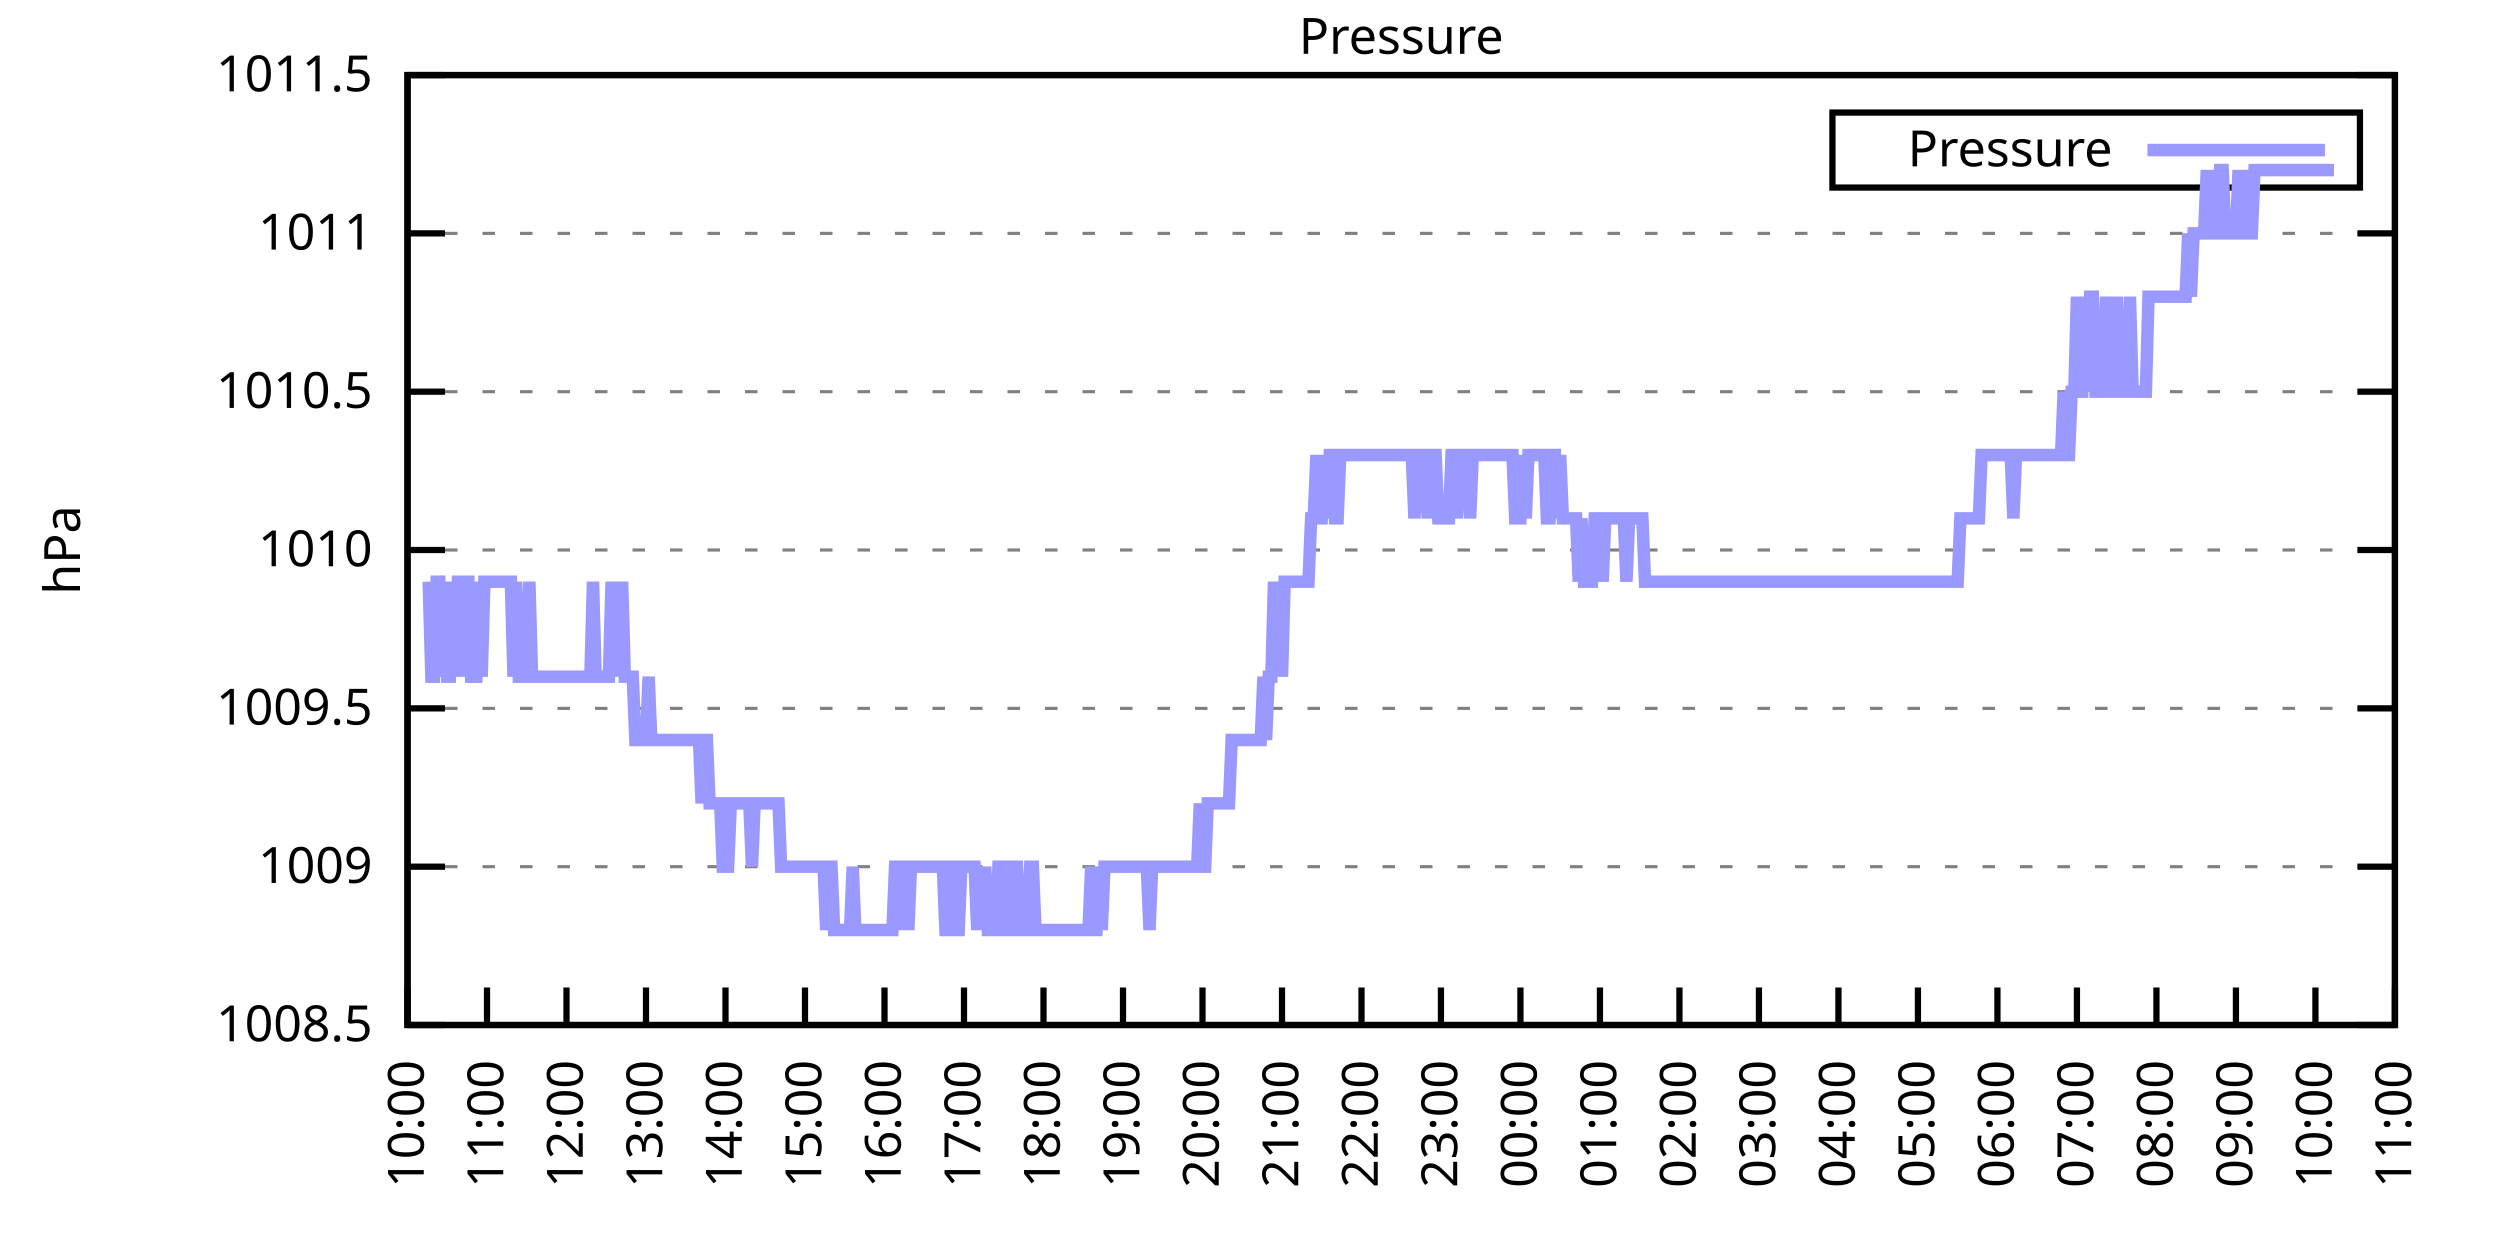
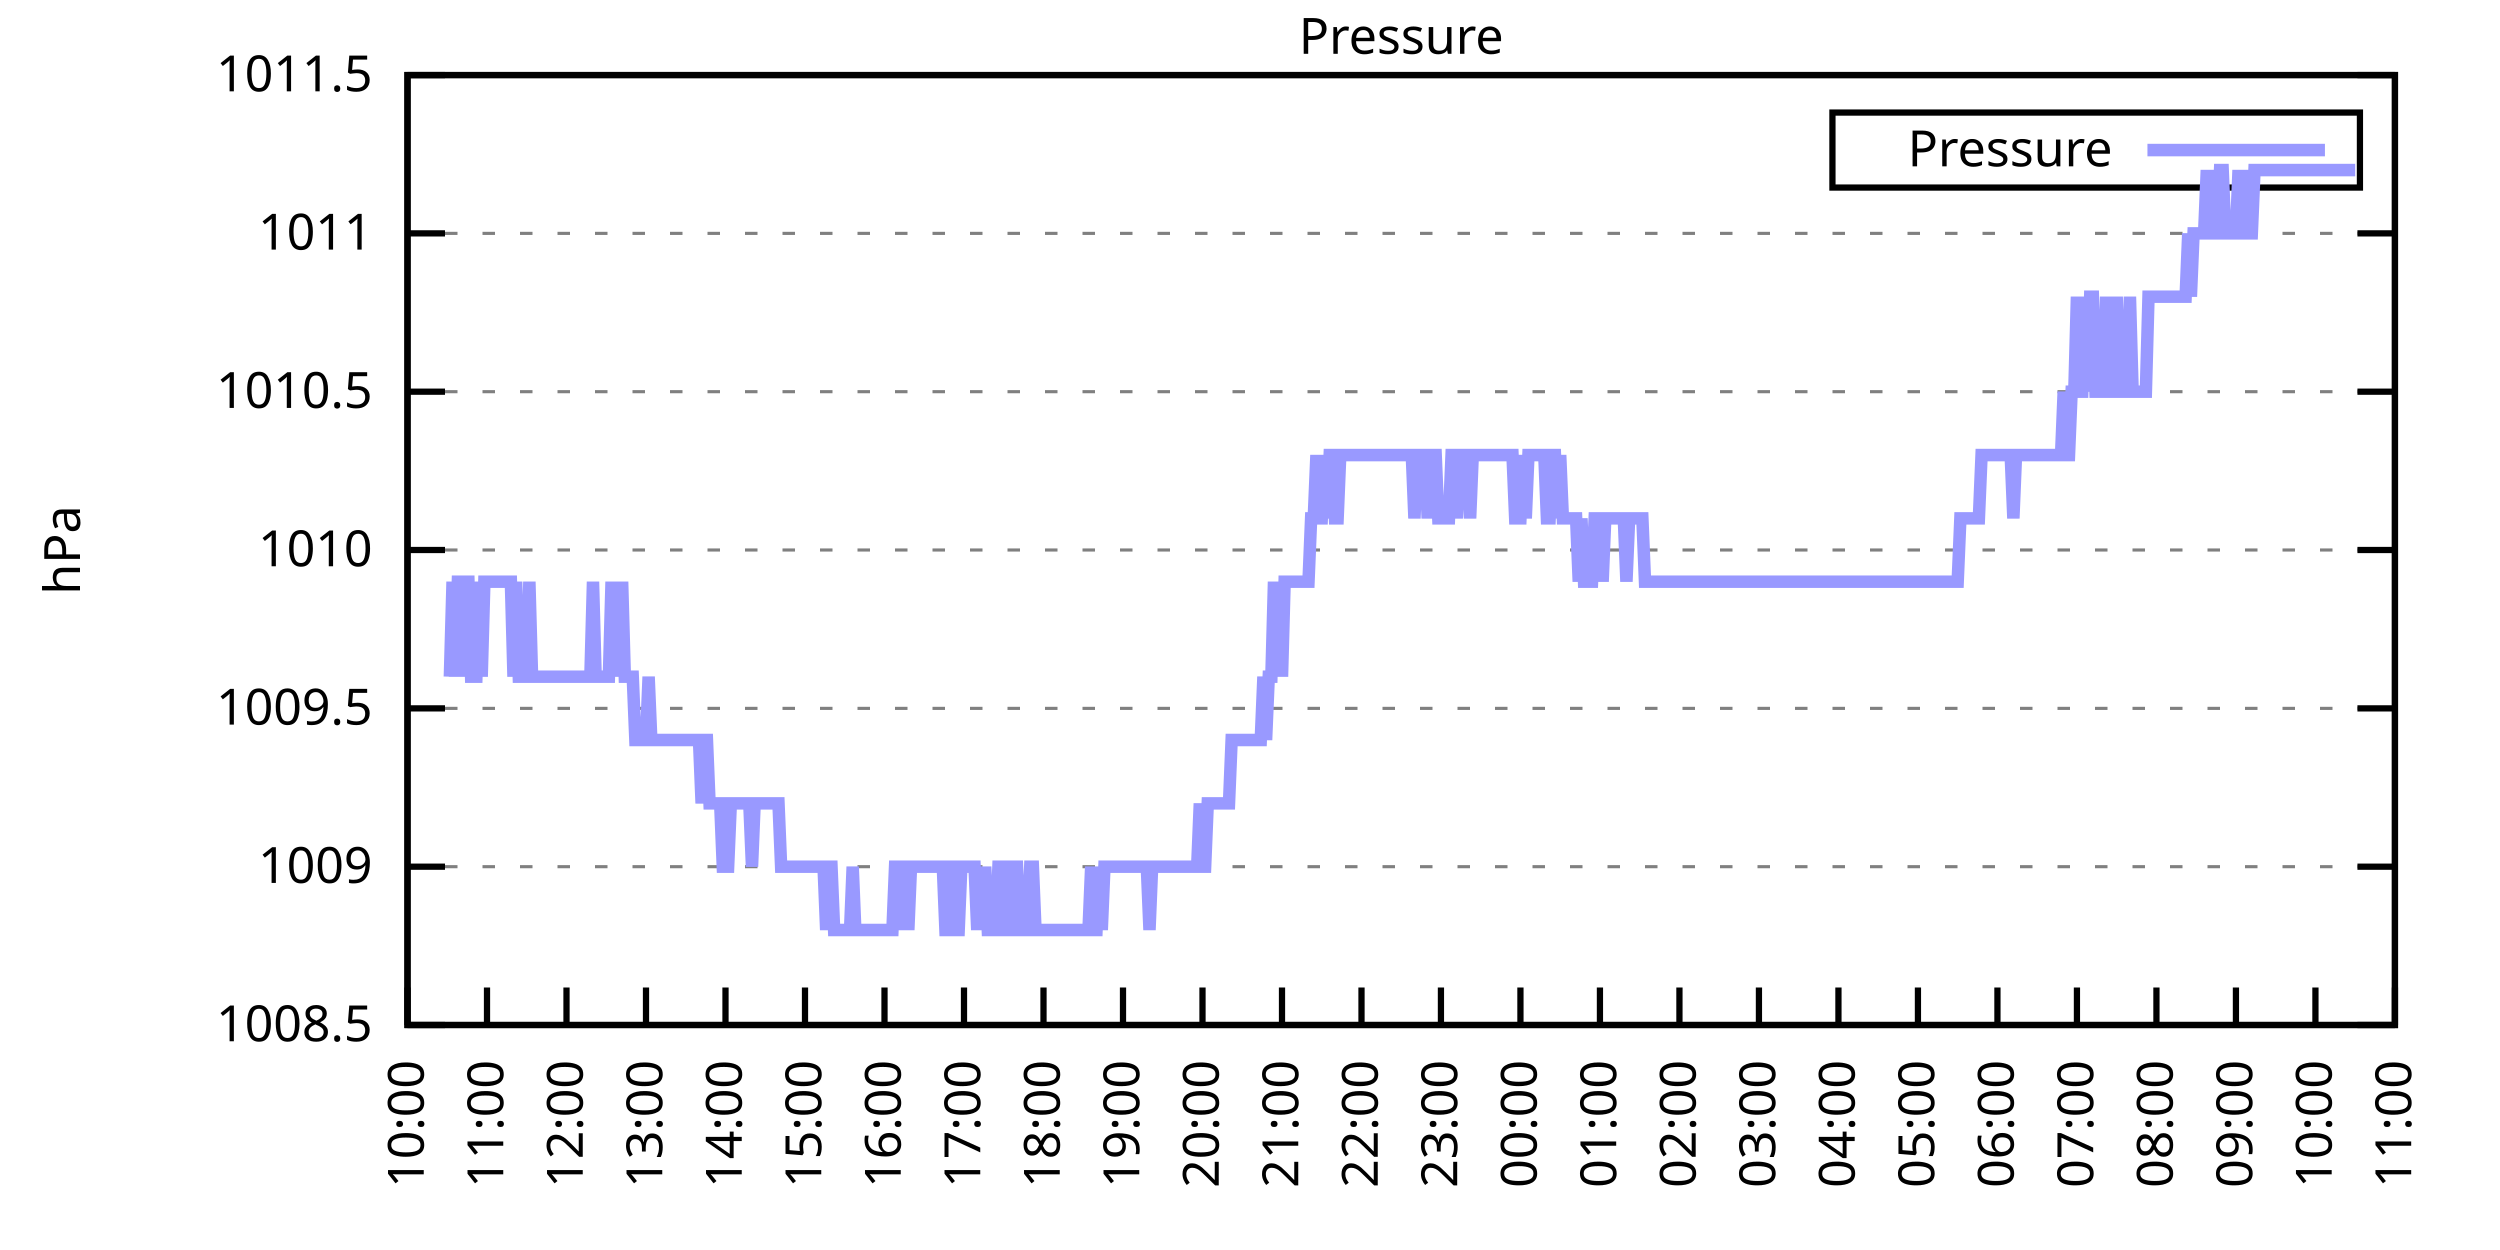
<svg xmlns="http://www.w3.org/2000/svg" xmlns:xlink="http://www.w3.org/1999/xlink" width="400" height="200" viewBox="0 0 400 200">
  <g id="gnuplot_canvas">
    <rect x="0" y="0" width="400" height="200" fill="none" />
    <defs>
      <circle id="gpDot" r="0.5" stroke-width="0.5" stroke="currentColor" />
      <path id="gpPt0" stroke-width="0.333" stroke="currentColor" d="M-1,0 h2 M0,-1 v2" />
      <path id="gpPt1" stroke-width="0.333" stroke="currentColor" d="M-1,-1 L1,1 M1,-1 L-1,1" />
      <path id="gpPt2" stroke-width="0.333" stroke="currentColor" d="M-1,0 L1,0 M0,-1 L0,1 M-1,-1 L1,1 M-1,1 L1,-1" />
      <rect id="gpPt3" stroke-width="0.333" stroke="currentColor" x="-1" y="-1" width="2" height="2" />
      <rect id="gpPt4" stroke-width="0.333" stroke="currentColor" fill="currentColor" x="-1" y="-1" width="2" height="2" />
      <circle id="gpPt5" stroke-width="0.333" stroke="currentColor" cx="0" cy="0" r="1" />
      <use xlink:href="#gpPt5" id="gpPt6" fill="currentColor" stroke="none" />
      <path id="gpPt7" stroke-width="0.333" stroke="currentColor" d="M0,-1.33 L-1.33,0.67 L1.33,0.67 z" />
      <use xlink:href="#gpPt7" id="gpPt8" fill="currentColor" stroke="none" />
      <use xlink:href="#gpPt7" id="gpPt9" stroke="currentColor" transform="rotate(180)" />
      <use xlink:href="#gpPt9" id="gpPt10" fill="currentColor" stroke="none" />
      <use xlink:href="#gpPt3" id="gpPt11" stroke="currentColor" transform="rotate(45)" />
      <use xlink:href="#gpPt11" id="gpPt12" fill="currentColor" stroke="none" />
      <path id="gpPt13" stroke-width="0.333" stroke="currentColor" d="M0,1.330 L1.265,0.411 L0.782,-1.067 L-0.782,-1.076 L-1.265,0.411 z" />
      <use xlink:href="#gpPt13" id="gpPt14" fill="currentColor" stroke="none" />
      <filter id="textbox" filterUnits="objectBoundingBox" x="0" y="0" height="1" width="1">
        <feFlood flood-color="white" flood-opacity="1" result="bgnd" />
        <feComposite in="SourceGraphic" in2="bgnd" operator="atop" />
      </filter>
      <filter id="greybox" filterUnits="objectBoundingBox" x="0" y="0" height="1" width="1">
        <feFlood flood-color="lightgrey" flood-opacity="1" result="grey" />
        <feComposite in="SourceGraphic" in2="grey" operator="atop" />
      </filter>
    </defs>
    <g fill="none" color="white" stroke="currentColor" stroke-width="1.00" stroke-linecap="butt" stroke-linejoin="miter">
</g>
    <g fill="none" color="black" stroke="currentColor" stroke-width="1.00" stroke-linecap="butt" stroke-linejoin="miter">
      <g stroke="none" shape-rendering="crispEdges">
        <polygon fill="rgb(255, 255, 255)" points="65.20,164.00 383.18,164.00 383.18,12.02 65.20,12.02 " />
      </g>
    </g>
    <g fill="none" color="black" stroke="currentColor" stroke-width="1.00" stroke-linecap="butt" stroke-linejoin="miter">
</g>
    <g fill="none" color="black" stroke="black" stroke-width="0.50" stroke-linecap="butt" stroke-linejoin="miter">
</g>
    <g fill="none" color="gray" stroke="currentColor" stroke-width="0.50" stroke-linecap="butt" stroke-linejoin="miter">
      <path stroke="gray" stroke-dasharray="2,4" class="gridline" d="M65.20,164.00 L383.19,164.00  " />
    </g>
    <g fill="none" color="gray" stroke="gray" stroke-width="1.00" stroke-linecap="butt" stroke-linejoin="miter">
</g>
    <g fill="none" color="black" stroke="currentColor" stroke-width="1.00" stroke-linecap="butt" stroke-linejoin="miter">
      <path stroke="black" d="M65.20,164.00 L71.20,164.00 M383.19,164.00 L377.19,164.00  " />
      <g transform="translate(59.60,166.60)" stroke="none" fill="black" font-family="Sans" font-size="8.00" text-anchor="end">
        <text>
          <tspan font-family="Sans"> 1008.5</tspan>
        </text>
      </g>
    </g>
    <g fill="none" color="black" stroke="currentColor" stroke-width="1.00" stroke-linecap="butt" stroke-linejoin="miter">
</g>
    <g fill="none" color="black" stroke="black" stroke-width="0.50" stroke-linecap="butt" stroke-linejoin="miter">
</g>
    <g fill="none" color="gray" stroke="currentColor" stroke-width="0.50" stroke-linecap="butt" stroke-linejoin="miter">
      <path stroke="gray" stroke-dasharray="2,4" class="gridline" d="M65.20,138.67 L383.19,138.67  " />
    </g>
    <g fill="none" color="gray" stroke="gray" stroke-width="1.00" stroke-linecap="butt" stroke-linejoin="miter">
</g>
    <g fill="none" color="black" stroke="currentColor" stroke-width="1.00" stroke-linecap="butt" stroke-linejoin="miter">
      <path stroke="black" d="M65.20,138.67 L71.20,138.67 M383.19,138.67 L377.19,138.67  " />
      <g transform="translate(59.60,141.27)" stroke="none" fill="black" font-family="Sans" font-size="8.00" text-anchor="end">
        <text>
          <tspan font-family="Sans"> 1009</tspan>
        </text>
      </g>
    </g>
    <g fill="none" color="black" stroke="currentColor" stroke-width="1.00" stroke-linecap="butt" stroke-linejoin="miter">
</g>
    <g fill="none" color="black" stroke="black" stroke-width="0.50" stroke-linecap="butt" stroke-linejoin="miter">
</g>
    <g fill="none" color="gray" stroke="currentColor" stroke-width="0.50" stroke-linecap="butt" stroke-linejoin="miter">
      <path stroke="gray" stroke-dasharray="2,4" class="gridline" d="M65.20,113.34 L383.19,113.34  " />
    </g>
    <g fill="none" color="gray" stroke="gray" stroke-width="1.00" stroke-linecap="butt" stroke-linejoin="miter">
</g>
    <g fill="none" color="black" stroke="currentColor" stroke-width="1.00" stroke-linecap="butt" stroke-linejoin="miter">
      <path stroke="black" d="M65.20,113.34 L71.20,113.34 M383.19,113.34 L377.19,113.34  " />
      <g transform="translate(59.60,115.94)" stroke="none" fill="black" font-family="Sans" font-size="8.00" text-anchor="end">
        <text>
          <tspan font-family="Sans"> 1009.5</tspan>
        </text>
      </g>
    </g>
    <g fill="none" color="black" stroke="currentColor" stroke-width="1.00" stroke-linecap="butt" stroke-linejoin="miter">
</g>
    <g fill="none" color="black" stroke="black" stroke-width="0.50" stroke-linecap="butt" stroke-linejoin="miter">
</g>
    <g fill="none" color="gray" stroke="currentColor" stroke-width="0.50" stroke-linecap="butt" stroke-linejoin="miter">
      <path stroke="gray" stroke-dasharray="2,4" class="gridline" d="M65.20,88.00 L383.19,88.00  " />
    </g>
    <g fill="none" color="gray" stroke="gray" stroke-width="1.00" stroke-linecap="butt" stroke-linejoin="miter">
</g>
    <g fill="none" color="black" stroke="currentColor" stroke-width="1.00" stroke-linecap="butt" stroke-linejoin="miter">
      <path stroke="black" d="M65.20,88.00 L71.20,88.00 M383.19,88.00 L377.19,88.00  " />
      <g transform="translate(59.60,90.60)" stroke="none" fill="black" font-family="Sans" font-size="8.00" text-anchor="end">
        <text>
          <tspan font-family="Sans"> 1010</tspan>
        </text>
      </g>
    </g>
    <g fill="none" color="black" stroke="currentColor" stroke-width="1.00" stroke-linecap="butt" stroke-linejoin="miter">
</g>
    <g fill="none" color="black" stroke="black" stroke-width="0.50" stroke-linecap="butt" stroke-linejoin="miter">
</g>
    <g fill="none" color="gray" stroke="currentColor" stroke-width="0.50" stroke-linecap="butt" stroke-linejoin="miter">
      <path stroke="gray" stroke-dasharray="2,4" class="gridline" d="M65.20,62.67 L383.19,62.67  " />
    </g>
    <g fill="none" color="gray" stroke="gray" stroke-width="1.00" stroke-linecap="butt" stroke-linejoin="miter">
</g>
    <g fill="none" color="black" stroke="currentColor" stroke-width="1.00" stroke-linecap="butt" stroke-linejoin="miter">
      <path stroke="black" d="M65.20,62.67 L71.20,62.67 M383.19,62.67 L377.19,62.67  " />
      <g transform="translate(59.60,65.27)" stroke="none" fill="black" font-family="Sans" font-size="8.00" text-anchor="end">
        <text>
          <tspan font-family="Sans"> 1010.5</tspan>
        </text>
      </g>
    </g>
    <g fill="none" color="black" stroke="currentColor" stroke-width="1.00" stroke-linecap="butt" stroke-linejoin="miter">
</g>
    <g fill="none" color="black" stroke="black" stroke-width="0.50" stroke-linecap="butt" stroke-linejoin="miter">
</g>
    <g fill="none" color="gray" stroke="currentColor" stroke-width="0.50" stroke-linecap="butt" stroke-linejoin="miter">
      <path stroke="gray" stroke-dasharray="2,4" class="gridline" d="M65.20,37.34 L383.19,37.34  " />
    </g>
    <g fill="none" color="gray" stroke="gray" stroke-width="1.00" stroke-linecap="butt" stroke-linejoin="miter">
</g>
    <g fill="none" color="black" stroke="currentColor" stroke-width="1.00" stroke-linecap="butt" stroke-linejoin="miter">
      <path stroke="black" d="M65.20,37.34 L71.20,37.34 M383.19,37.34 L377.19,37.34  " />
      <g transform="translate(59.60,39.94)" stroke="none" fill="black" font-family="Sans" font-size="8.00" text-anchor="end">
        <text>
          <tspan font-family="Sans"> 1011</tspan>
        </text>
      </g>
    </g>
    <g fill="none" color="black" stroke="currentColor" stroke-width="1.00" stroke-linecap="butt" stroke-linejoin="miter">
</g>
    <g fill="none" color="black" stroke="black" stroke-width="0.50" stroke-linecap="butt" stroke-linejoin="miter">
</g>
    <g fill="none" color="gray" stroke="currentColor" stroke-width="0.50" stroke-linecap="butt" stroke-linejoin="miter">
      <path stroke="gray" stroke-dasharray="2,4" class="gridline" d="M65.20,12.01 L383.19,12.01  " />
    </g>
    <g fill="none" color="gray" stroke="gray" stroke-width="1.00" stroke-linecap="butt" stroke-linejoin="miter">
</g>
    <g fill="none" color="black" stroke="currentColor" stroke-width="1.00" stroke-linecap="butt" stroke-linejoin="miter">
      <path stroke="black" d="M65.20,12.01 L71.20,12.01 M383.19,12.01 L377.19,12.01  " />
      <g transform="translate(59.60,14.61)" stroke="none" fill="black" font-family="Sans" font-size="8.00" text-anchor="end">
        <text>
          <tspan font-family="Sans"> 1011.5</tspan>
        </text>
      </g>
    </g>
    <g fill="none" color="black" stroke="currentColor" stroke-width="1.00" stroke-linecap="butt" stroke-linejoin="miter">
      <path stroke="black" d="M65.20,164.00 L65.20,158.00  " />
      <g transform="translate(67.80,169.60) rotate(270.00)" stroke="none" fill="black" font-family="Sans" font-size="8.00" text-anchor="end">
        <text>
          <tspan font-family="Sans">10:00</tspan>
        </text>
      </g>
    </g>
    <g fill="none" color="black" stroke="currentColor" stroke-width="1.00" stroke-linecap="butt" stroke-linejoin="miter">
      <path stroke="black" d="M77.92,164.00 L77.92,158.00  " />
      <g transform="translate(80.52,169.60) rotate(270.00)" stroke="none" fill="black" font-family="Sans" font-size="8.00" text-anchor="end">
        <text>
          <tspan font-family="Sans">11:00</tspan>
        </text>
      </g>
    </g>
    <g fill="none" color="black" stroke="currentColor" stroke-width="1.00" stroke-linecap="butt" stroke-linejoin="miter">
      <path stroke="black" d="M90.64,164.00 L90.64,158.00  " />
      <g transform="translate(93.24,169.60) rotate(270.00)" stroke="none" fill="black" font-family="Sans" font-size="8.00" text-anchor="end">
        <text>
          <tspan font-family="Sans">12:00</tspan>
        </text>
      </g>
    </g>
    <g fill="none" color="black" stroke="currentColor" stroke-width="1.00" stroke-linecap="butt" stroke-linejoin="miter">
      <path stroke="black" d="M103.36,164.00 L103.36,158.00  " />
      <g transform="translate(105.96,169.60) rotate(270.00)" stroke="none" fill="black" font-family="Sans" font-size="8.00" text-anchor="end">
        <text>
          <tspan font-family="Sans">13:00</tspan>
        </text>
      </g>
    </g>
    <g fill="none" color="black" stroke="currentColor" stroke-width="1.00" stroke-linecap="butt" stroke-linejoin="miter">
      <path stroke="black" d="M116.08,164.00 L116.08,158.00  " />
      <g transform="translate(118.68,169.60) rotate(270.00)" stroke="none" fill="black" font-family="Sans" font-size="8.00" text-anchor="end">
        <text>
          <tspan font-family="Sans">14:00</tspan>
        </text>
      </g>
    </g>
    <g fill="none" color="black" stroke="currentColor" stroke-width="1.00" stroke-linecap="butt" stroke-linejoin="miter">
      <path stroke="black" d="M128.80,164.00 L128.80,158.00  " />
      <g transform="translate(131.40,169.60) rotate(270.00)" stroke="none" fill="black" font-family="Sans" font-size="8.00" text-anchor="end">
        <text>
          <tspan font-family="Sans">15:00</tspan>
        </text>
      </g>
    </g>
    <g fill="none" color="black" stroke="currentColor" stroke-width="1.00" stroke-linecap="butt" stroke-linejoin="miter">
      <path stroke="black" d="M141.52,164.00 L141.52,158.00  " />
      <g transform="translate(144.12,169.60) rotate(270.00)" stroke="none" fill="black" font-family="Sans" font-size="8.00" text-anchor="end">
        <text>
          <tspan font-family="Sans">16:00</tspan>
        </text>
      </g>
    </g>
    <g fill="none" color="black" stroke="currentColor" stroke-width="1.00" stroke-linecap="butt" stroke-linejoin="miter">
      <path stroke="black" d="M154.24,164.00 L154.24,158.00  " />
      <g transform="translate(156.84,169.60) rotate(270.00)" stroke="none" fill="black" font-family="Sans" font-size="8.00" text-anchor="end">
        <text>
          <tspan font-family="Sans">17:00</tspan>
        </text>
      </g>
    </g>
    <g fill="none" color="black" stroke="currentColor" stroke-width="1.00" stroke-linecap="butt" stroke-linejoin="miter">
      <path stroke="black" d="M166.96,164.00 L166.96,158.00  " />
      <g transform="translate(169.56,169.60) rotate(270.00)" stroke="none" fill="black" font-family="Sans" font-size="8.00" text-anchor="end">
        <text>
          <tspan font-family="Sans">18:00</tspan>
        </text>
      </g>
    </g>
    <g fill="none" color="black" stroke="currentColor" stroke-width="1.00" stroke-linecap="butt" stroke-linejoin="miter">
      <path stroke="black" d="M179.68,164.00 L179.68,158.00  " />
      <g transform="translate(182.28,169.60) rotate(270.00)" stroke="none" fill="black" font-family="Sans" font-size="8.00" text-anchor="end">
        <text>
          <tspan font-family="Sans">19:00</tspan>
        </text>
      </g>
    </g>
    <g fill="none" color="black" stroke="currentColor" stroke-width="1.00" stroke-linecap="butt" stroke-linejoin="miter">
      <path stroke="black" d="M192.40,164.00 L192.40,158.00  " />
      <g transform="translate(195.00,169.60) rotate(270.00)" stroke="none" fill="black" font-family="Sans" font-size="8.00" text-anchor="end">
        <text>
          <tspan font-family="Sans">20:00</tspan>
        </text>
      </g>
    </g>
    <g fill="none" color="black" stroke="currentColor" stroke-width="1.00" stroke-linecap="butt" stroke-linejoin="miter">
      <path stroke="black" d="M205.12,164.00 L205.12,158.00  " />
      <g transform="translate(207.72,169.60) rotate(270.00)" stroke="none" fill="black" font-family="Sans" font-size="8.00" text-anchor="end">
        <text>
          <tspan font-family="Sans">21:00</tspan>
        </text>
      </g>
    </g>
    <g fill="none" color="black" stroke="currentColor" stroke-width="1.00" stroke-linecap="butt" stroke-linejoin="miter">
      <path stroke="black" d="M217.84,164.00 L217.84,158.00  " />
      <g transform="translate(220.44,169.60) rotate(270.00)" stroke="none" fill="black" font-family="Sans" font-size="8.00" text-anchor="end">
        <text>
          <tspan font-family="Sans">22:00</tspan>
        </text>
      </g>
    </g>
    <g fill="none" color="black" stroke="currentColor" stroke-width="1.00" stroke-linecap="butt" stroke-linejoin="miter">
      <path stroke="black" d="M230.55,164.00 L230.55,158.00  " />
      <g transform="translate(233.15,169.60) rotate(270.00)" stroke="none" fill="black" font-family="Sans" font-size="8.00" text-anchor="end">
        <text>
          <tspan font-family="Sans">23:00</tspan>
        </text>
      </g>
    </g>
    <g fill="none" color="black" stroke="currentColor" stroke-width="1.00" stroke-linecap="butt" stroke-linejoin="miter">
      <path stroke="black" d="M243.27,164.00 L243.27,158.00  " />
      <g transform="translate(245.87,169.60) rotate(270.00)" stroke="none" fill="black" font-family="Sans" font-size="8.00" text-anchor="end">
        <text>
          <tspan font-family="Sans">00:00</tspan>
        </text>
      </g>
    </g>
    <g fill="none" color="black" stroke="currentColor" stroke-width="1.00" stroke-linecap="butt" stroke-linejoin="miter">
      <path stroke="black" d="M255.99,164.00 L255.99,158.00  " />
      <g transform="translate(258.59,169.60) rotate(270.00)" stroke="none" fill="black" font-family="Sans" font-size="8.00" text-anchor="end">
        <text>
          <tspan font-family="Sans">01:00</tspan>
        </text>
      </g>
    </g>
    <g fill="none" color="black" stroke="currentColor" stroke-width="1.00" stroke-linecap="butt" stroke-linejoin="miter">
      <path stroke="black" d="M268.71,164.00 L268.71,158.00  " />
      <g transform="translate(271.31,169.60) rotate(270.00)" stroke="none" fill="black" font-family="Sans" font-size="8.00" text-anchor="end">
        <text>
          <tspan font-family="Sans">02:00</tspan>
        </text>
      </g>
    </g>
    <g fill="none" color="black" stroke="currentColor" stroke-width="1.00" stroke-linecap="butt" stroke-linejoin="miter">
      <path stroke="black" d="M281.43,164.00 L281.43,158.00  " />
      <g transform="translate(284.03,169.60) rotate(270.00)" stroke="none" fill="black" font-family="Sans" font-size="8.00" text-anchor="end">
        <text>
          <tspan font-family="Sans">03:00</tspan>
        </text>
      </g>
    </g>
    <g fill="none" color="black" stroke="currentColor" stroke-width="1.00" stroke-linecap="butt" stroke-linejoin="miter">
      <path stroke="black" d="M294.15,164.00 L294.15,158.00  " />
      <g transform="translate(296.75,169.60) rotate(270.00)" stroke="none" fill="black" font-family="Sans" font-size="8.00" text-anchor="end">
        <text>
          <tspan font-family="Sans">04:00</tspan>
        </text>
      </g>
    </g>
    <g fill="none" color="black" stroke="currentColor" stroke-width="1.00" stroke-linecap="butt" stroke-linejoin="miter">
      <path stroke="black" d="M306.87,164.00 L306.87,158.00  " />
      <g transform="translate(309.47,169.60) rotate(270.00)" stroke="none" fill="black" font-family="Sans" font-size="8.00" text-anchor="end">
        <text>
          <tspan font-family="Sans">05:00</tspan>
        </text>
      </g>
    </g>
    <g fill="none" color="black" stroke="currentColor" stroke-width="1.00" stroke-linecap="butt" stroke-linejoin="miter">
      <path stroke="black" d="M319.59,164.00 L319.59,158.00  " />
      <g transform="translate(322.19,169.60) rotate(270.00)" stroke="none" fill="black" font-family="Sans" font-size="8.00" text-anchor="end">
        <text>
          <tspan font-family="Sans">06:00</tspan>
        </text>
      </g>
    </g>
    <g fill="none" color="black" stroke="currentColor" stroke-width="1.00" stroke-linecap="butt" stroke-linejoin="miter">
      <path stroke="black" d="M332.31,164.00 L332.31,158.00  " />
      <g transform="translate(334.91,169.60) rotate(270.00)" stroke="none" fill="black" font-family="Sans" font-size="8.00" text-anchor="end">
        <text>
          <tspan font-family="Sans">07:00</tspan>
        </text>
      </g>
    </g>
    <g fill="none" color="black" stroke="currentColor" stroke-width="1.00" stroke-linecap="butt" stroke-linejoin="miter">
      <path stroke="black" d="M345.03,164.00 L345.03,158.00  " />
      <g transform="translate(347.63,169.60) rotate(270.00)" stroke="none" fill="black" font-family="Sans" font-size="8.00" text-anchor="end">
        <text>
          <tspan font-family="Sans">08:00</tspan>
        </text>
      </g>
    </g>
    <g fill="none" color="black" stroke="currentColor" stroke-width="1.00" stroke-linecap="butt" stroke-linejoin="miter">
      <path stroke="black" d="M357.75,164.00 L357.75,158.00  " />
      <g transform="translate(360.35,169.60) rotate(270.00)" stroke="none" fill="black" font-family="Sans" font-size="8.00" text-anchor="end">
        <text>
          <tspan font-family="Sans">09:00</tspan>
        </text>
      </g>
    </g>
    <g fill="none" color="black" stroke="currentColor" stroke-width="1.00" stroke-linecap="butt" stroke-linejoin="miter">
      <path stroke="black" d="M370.47,164.00 L370.47,158.00  " />
      <g transform="translate(373.07,169.60) rotate(270.00)" stroke="none" fill="black" font-family="Sans" font-size="8.00" text-anchor="end">
        <text>
          <tspan font-family="Sans">10:00</tspan>
        </text>
      </g>
    </g>
    <g fill="none" color="black" stroke="currentColor" stroke-width="1.00" stroke-linecap="butt" stroke-linejoin="miter">
      <path stroke="black" d="M383.19,164.00 L383.19,158.00  " />
      <g transform="translate(385.79,169.60) rotate(270.00)" stroke="none" fill="black" font-family="Sans" font-size="8.00" text-anchor="end">
        <text>
          <tspan font-family="Sans">11:00</tspan>
        </text>
      </g>
    </g>
    <g fill="none" color="black" stroke="currentColor" stroke-width="1.00" stroke-linecap="butt" stroke-linejoin="miter">
</g>
    <g fill="none" color="black" stroke="currentColor" stroke-width="1.00" stroke-linecap="butt" stroke-linejoin="miter">
      <path stroke="black" d="M65.20,12.01 L65.20,164.00 L383.19,164.00 L383.19,12.01 L65.20,12.01 Z  " />
    </g>
    <g fill="none" color="black" stroke="currentColor" stroke-width="1.00" stroke-linecap="butt" stroke-linejoin="miter">
</g>
    <g fill="none" color="black" stroke="currentColor" stroke-width="1.00" stroke-linecap="butt" stroke-linejoin="miter">
      <path stroke="black" d="M293.19,30.01 L293.19,18.01 L377.59,18.01 L377.59,30.01 L293.19,30.01 Z  " />
    </g>
    <g id="Pressure_plot_1">
      <g fill="none" color="white" stroke="black" stroke-width="2.00" stroke-linecap="butt" stroke-linejoin="miter">
</g>
      <g fill="none" color="black" stroke="currentColor" stroke-width="2.00" stroke-linecap="butt" stroke-linejoin="miter">
        <g transform="translate(337.99,26.61)" stroke="none" fill="black" font-family="Sans" font-size="8.00" text-anchor="end">
          <text>
            <tspan font-family="Sans">Pressure</tspan>
          </text>
        </g>
      </g>
      <g fill="none" color="black" stroke="currentColor" stroke-width="2.00" stroke-linecap="butt" stroke-linejoin="miter">
-         <path stroke="rgb(153, 153, 255)" d="M343.59,24.01 L371.99,24.01 M68.59,93.07 L69.02,108.27 L69.44,108.27 L69.86,93.07 L70.29,93.07 L70.71,108.27   L71.14,93.07 L71.56,108.27 L71.98,108.27 L72.41,93.07 L72.83,108.27 L73.26,93.07 L73.68,93.07 L74.10,108.27   L74.53,93.07 L74.95,93.07 L75.38,108.27 L75.80,108.27 L76.22,108.27 L76.65,93.07 L77.07,108.27 L77.50,93.07   L77.92,93.07 L78.34,93.07 L78.77,93.07 L79.19,93.07 L79.62,93.07 L80.04,93.07 L80.46,93.07 L80.89,93.07   L81.31,93.07 L81.74,93.07 L82.16,108.27 L82.58,93.07 L83.01,108.27 L83.43,108.27 L83.86,108.27 L84.28,108.27   L84.70,93.07 L85.13,108.27 L85.55,108.27 L85.98,108.27 L86.40,108.27 L86.82,108.27 L87.25,108.27 L87.67,108.27   L88.10,108.27 L88.52,108.27 L88.94,108.27 L89.37,108.27 L89.79,108.27 L90.22,108.27 L90.64,108.27 L91.06,108.27   L91.49,108.27 L91.91,108.27 L92.34,108.27 L92.76,108.27 L93.18,108.27 L93.61,108.27 L94.03,108.27 L94.46,108.27   L94.88,93.07 L95.30,108.27 L95.73,108.27 L96.15,108.27 L96.58,108.27 L97.00,108.27 L97.42,108.27 L97.85,93.07   L98.27,108.27 L98.69,93.07 L99.12,108.27 L99.54,93.07 L99.97,108.27 L100.39,108.27 L100.81,108.27 L101.24,108.27   L101.66,118.40 L102.09,118.40 L102.51,118.40 L102.93,118.40 L103.36,118.40 L103.78,108.27 L104.21,118.40 L104.63,118.40   L105.05,118.40 L105.48,118.40 L105.90,118.40 L106.33,118.40 L106.75,118.40 L107.17,118.40 L107.60,118.40 L108.02,118.40   L108.45,118.40 L108.87,118.40 L109.29,118.40 L109.72,118.40 L110.14,118.40 L110.57,118.40 L110.99,118.40 L111.41,118.40   L111.84,118.40 L112.26,128.54 L112.69,118.40 L113.11,118.40 L113.53,128.54 L113.96,128.54 L114.38,128.54 L114.81,128.54   L115.23,128.54 L115.65,138.67 L116.08,138.67 L116.50,138.67 L116.93,128.54 L117.35,128.54 L117.77,128.54 L118.20,128.54   L118.62,128.54 L119.05,128.54 L119.47,128.54 L119.89,128.54 L120.32,138.67 L120.74,128.54 L121.17,128.54 L121.59,128.54   L122.01,128.54 L122.44,128.54 L122.86,128.54 L123.29,128.54 L123.71,128.54 L124.13,128.54 L124.56,128.54 L124.98,138.67   L125.41,138.67 L125.83,138.67 L126.25,138.67 L126.68,138.67 L127.10,138.67 L127.53,138.67 L127.95,138.67 L128.37,138.67   L128.80,138.67 L129.22,138.67 L129.65,138.67 L130.07,138.67 L130.49,138.67 L130.92,138.67 L131.34,138.67 L131.77,138.67   L132.19,148.80 L132.61,138.67 L133.04,138.67 L133.46,148.80 L133.89,148.80 L134.31,148.80 L134.73,148.80 L135.16,148.80   L135.58,148.80 L136.01,148.80 L136.43,138.67 L136.85,148.80 L137.28,148.80 L137.70,148.80 L138.13,148.80 L138.55,148.80   L138.97,148.80 L139.40,148.80 L139.82,148.80 L140.25,148.80 L140.67,148.80 L141.09,148.80 L141.52,148.80 L141.94,148.80   L142.37,148.80 L142.79,148.80 L143.21,138.67 L143.64,138.67 L144.06,138.67 L144.49,148.80 L144.91,138.67 L145.33,148.80   L145.76,138.67 L146.18,138.67 L146.61,138.67 L147.03,138.67 L147.45,138.67 L147.88,138.67 L148.30,138.67 L148.73,138.67   L149.15,138.67 L149.57,138.67 L150.00,138.67 L150.42,138.67 L150.85,138.67 L151.27,148.80 L151.69,148.80 L152.12,138.67   L152.54,138.67 L152.97,148.80 L153.39,148.80 L153.81,138.67 L154.24,138.67 L154.66,138.67 L155.09,138.67 L155.51,138.67   L155.93,138.67 L156.36,148.80 L156.78,138.67 L157.21,148.80 L157.63,138.67 L158.05,148.80 L158.48,148.80 L158.90,148.80   L159.33,148.80 L159.75,138.67 L160.17,138.67 L160.60,148.80 L161.02,148.80 L161.44,148.80 L161.87,138.67 L162.29,138.67   L162.72,138.67 L163.14,148.80 L163.56,148.80 L163.99,148.80 L164.41,148.80 L164.84,138.67 L165.26,138.67 L165.68,148.80   L166.11,148.80 L166.53,148.80 L166.96,148.80 L167.38,148.80 L167.80,148.80 L168.23,148.80 L168.65,148.80 L169.08,148.80   L169.50,148.80 L169.92,148.80 L170.35,148.80 L170.77,148.80 L171.20,148.80 L171.62,148.80 L172.04,148.80 L172.47,148.80   L172.89,148.80 L173.32,148.80 L173.74,148.80 L174.16,148.80 L174.59,138.67 L175.01,148.80 L175.44,148.80 L175.86,138.67   L176.28,148.80 L176.71,138.67 L177.13,138.67 L177.56,138.67 L177.98,138.67 L178.40,138.67 L178.83,138.67 L179.25,138.67   L179.68,138.67 L180.10,138.67 L180.52,138.67 L180.95,138.67 L181.37,138.67 L181.80,138.67 L182.22,138.67 L182.64,138.67   L183.07,138.67 L183.49,138.67 L183.92,148.80 L184.34,138.67 L184.76,138.67 L185.19,138.67 L185.61,138.67 L186.04,138.67   L186.46,138.67 L186.88,138.67 L187.31,138.67 L187.73,138.67 L188.16,138.67 L188.58,138.67 L189.00,138.67 L189.43,138.67   L189.85,138.67 L190.28,138.67 L190.70,138.67 L191.12,138.67 L191.55,138.67 L191.97,128.54 L192.40,138.67 L192.82,138.67   L193.24,128.54 L193.67,128.54 L194.09,128.54 L194.52,128.54 L194.94,128.54 L195.36,128.54 L195.79,128.54 L196.21,128.54   L196.64,128.54 L197.06,118.40 L197.48,118.40 L197.91,118.40 L198.33,118.40 L198.76,118.40 L199.18,118.40 L199.60,118.40   L200.03,118.40 L200.45,118.40 L200.88,118.40 L201.30,118.40 L201.72,118.40 L202.15,108.27 L202.57,118.40 L203.00,108.27   L203.42,108.27 L203.84,93.07 L204.27,108.27 L204.69,93.07 L205.12,108.27 L205.54,93.07 L205.96,93.07 L206.39,93.07   L206.81,93.07 L207.24,93.07 L207.66,93.07 L208.08,93.07 L208.51,93.07 L208.93,93.07 L209.36,93.07 L209.78,82.94   L210.20,82.94 L210.63,72.81 L211.05,82.94 L211.48,82.94 L211.90,72.81 L212.32,82.94 L212.75,72.81 L213.17,72.81   L213.60,82.94 L214.02,82.94 L214.44,72.81 L214.87,72.81 L215.29,72.81 L215.72,72.81 L216.14,72.81 L216.56,72.81   L216.99,72.81 L217.41,72.81 L217.84,72.81 L218.26,72.81 L218.68,72.81 L219.11,72.81 L219.53,72.81 L219.96,72.81   L220.38,72.81 L220.80,72.81 L221.23,72.81 L221.65,72.81 L222.08,72.81 L222.50,72.81 L222.92,72.81 L223.35,72.81   L223.77,72.81 L224.20,72.81 L224.62,72.81 L225.04,72.81 L225.47,72.81 L225.89,72.81 L226.31,82.94 L226.74,72.81   L227.16,72.81 L227.59,72.81 L228.01,72.81 L228.43,82.94 L228.86,72.81 L229.28,72.81 L229.71,72.81 L230.13,82.94   L230.55,82.94 L230.98,82.94 L231.40,82.94 L231.83,82.94 L232.25,72.81 L232.67,72.81 L233.10,82.94 L233.52,72.81   L233.95,72.81 L234.37,72.81 L234.79,72.81 L235.22,82.94 L235.64,72.81 L236.07,72.81 L236.49,72.81 L236.91,72.81   L237.34,72.81 L237.76,72.81 L238.19,72.81 L238.61,72.81 L239.03,72.81 L239.46,72.81 L239.88,72.81 L240.31,72.81   L240.73,72.81 L241.15,72.81 L241.58,72.81 L242.00,72.81 L242.43,82.94 L242.85,82.94 L243.27,82.94 L243.70,72.81   L244.12,82.94 L244.55,72.81 L244.97,72.81 L245.39,72.81 L245.82,72.81 L246.24,72.81 L246.67,72.81 L247.09,72.81   L247.51,82.94 L247.94,82.94 L248.36,72.81 L248.79,72.81 L249.21,82.94 L249.63,72.81 L250.06,82.94 L250.48,82.94   L250.91,82.94 L251.33,82.94 L251.75,82.94 L252.18,82.94 L252.60,93.07 L253.03,82.94 L253.45,93.07 L253.87,93.07   L254.30,93.07 L254.72,93.07 L255.15,82.94 L255.57,82.94 L255.99,82.94 L256.42,93.07 L256.84,82.94 L257.27,82.94   L257.69,82.94 L258.11,82.94 L258.54,82.94 L258.96,82.94 L259.39,82.94 L259.81,82.94 L260.23,93.07 L260.66,82.94   L261.08,82.94 L261.51,82.94 L261.93,82.94 L262.35,82.94 L262.78,82.94 L263.20,93.07 L263.63,93.07 L264.05,93.07   L264.47,93.07 L264.90,93.07 L265.32,93.07 L265.75,93.07 L266.17,93.07 L266.59,93.07 L267.02,93.07 L267.44,93.07   L267.87,93.07 L268.29,93.07 L268.71,93.07 L269.14,93.07 L269.56,93.07 L269.99,93.07 L270.41,93.07 L270.83,93.07   L271.26,93.07 L271.68,93.07 L272.11,93.07 L272.53,93.07 L272.95,93.07 L273.38,93.07 L273.80,93.07 L274.23,93.07   L274.65,93.07 L275.07,93.07 L275.50,93.07 L275.92,93.07 L276.35,93.07 L276.77,93.07 L277.19,93.07 L277.62,93.07   L278.04,93.07 L278.47,93.07 L278.89,93.07 L279.31,93.07 L279.74,93.07 L280.16,93.07 L280.59,93.07 L281.01,93.07   L281.43,93.07 L281.86,93.07 L282.28,93.07 L282.71,93.07 L283.13,93.07 L283.55,93.07 L283.98,93.07 L284.40,93.07   L284.83,93.07 L285.25,93.07 L285.67,93.07 L286.10,93.07 L286.52,93.07 L286.95,93.07 L287.37,93.07 L287.79,93.07   L288.22,93.07 L288.64,93.07 L289.06,93.07 L289.49,93.07 L289.91,93.07 L290.34,93.07 L290.76,93.07 L291.18,93.07   L291.61,93.07 L292.03,93.07 L292.46,93.07 L292.88,93.07 L293.30,93.07 L293.73,93.07 L294.15,93.07 L294.58,93.07   L295.00,93.07 L295.42,93.07 L295.85,93.07 L296.27,93.07 L296.70,93.07 L297.12,93.07 L297.54,93.07 L297.97,93.07   L298.39,93.07 L298.82,93.07 L299.24,93.07 L299.66,93.07 L300.09,93.07 L300.51,93.07 L300.94,93.07 L301.36,93.07   L301.78,93.07 L302.21,93.07 L302.63,93.07 L303.06,93.07 L303.48,93.07 L303.90,93.07 L304.33,93.07 L304.75,93.07   L305.18,93.07 L305.60,93.07 L306.02,93.07 L306.45,93.07 L306.87,93.07 L307.30,93.07 L307.72,93.07 L308.14,93.07   L308.57,93.07 L308.99,93.07 L309.42,93.07 L309.84,93.07 L310.26,93.07 L310.69,93.07 L311.11,93.07 L311.54,93.07   L311.96,93.07 L312.38,93.07 L312.81,93.07 L313.23,93.07 L313.66,82.94 L314.08,82.94 L314.50,82.94 L314.93,82.94   L315.35,82.94 L315.78,82.94 L316.20,82.94 L316.62,82.94 L317.05,72.81 L317.47,72.81 L317.90,72.81 L318.32,72.81   L318.74,72.81 L319.17,72.81 L319.59,72.81 L320.02,72.81 L320.44,72.81 L320.86,72.81 L321.29,72.81 L321.71,72.81   L322.14,82.94 L322.56,72.81 L322.98,72.81 L323.41,72.81 L323.83,72.81 L324.26,72.81 L324.68,72.81 L325.10,72.81   L325.53,72.81 L325.95,72.81 L326.38,72.81 L326.80,72.81 L327.22,72.81 L327.65,72.81 L328.07,72.81 L328.50,72.81   L328.92,72.81 L329.34,72.81 L329.77,72.81 L330.19,62.67 L330.62,72.81 L331.04,72.81 L331.46,62.67 L331.89,62.67   L332.31,47.47 L332.74,62.67 L333.16,62.67 L333.58,47.47 L334.01,62.67 L334.43,47.47 L334.86,47.47 L335.28,62.67   L335.70,62.67 L336.13,62.67 L336.55,62.67 L336.98,47.47 L337.40,62.67 L337.82,62.67 L338.25,62.67 L338.67,47.47   L339.10,62.67 L339.52,62.67 L339.94,62.67 L340.37,62.67 L340.79,47.47 L341.22,62.67 L341.64,62.67 L342.06,62.67   L342.49,62.67 L342.91,62.67 L343.34,62.67 L343.76,47.47 L344.18,47.47 L344.61,47.47 L345.03,47.47 L345.46,47.47   L345.88,47.47 L346.30,47.47 L346.73,47.47 L347.15,47.47 L347.58,47.47 L348.00,47.47 L348.42,47.47 L348.85,47.47   L349.27,47.47 L349.70,47.47 L350.12,37.34 L350.54,47.47 L350.97,37.34 L351.39,37.34 L351.81,37.34 L352.24,37.34   L352.66,37.34 L353.09,27.21 L353.51,37.34 L353.93,27.21 L354.36,37.34 L354.78,37.34 L355.21,27.21 L355.63,27.21   L356.05,37.34 L356.48,37.34 L356.90,37.34 L357.33,37.34 L357.75,37.34 L358.17,27.21 L358.60,37.34 L359.02,37.34   L359.45,27.21 L359.87,37.34 L360.29,37.34 L360.72,27.21 L361.14,27.21 L361.57,27.21 L361.99,27.21 L362.41,27.21   L362.84,27.21 L363.26,27.21 L363.69,27.21 L364.11,27.21 L364.53,27.21 L364.96,27.21 L365.38,27.21 L365.81,27.21   L366.23,27.21 L366.65,27.21 L367.08,27.21 L367.50,27.21 L367.93,27.21 L368.35,27.21 L368.77,27.21 L369.20,27.21   L369.62,27.21 L370.05,27.21 L370.47,27.21 L370.89,27.21 L371.32,27.21 L371.74,27.21 L372.17,27.21 L372.59,27.21   L373.01,27.21 L373.44,27.21  " />
+         <path stroke="rgb(153, 153, 255)" d="M343.59,24.01 L371.99,24.01 M71.98,108.27 L72.41,93.07 L72.83,108.27 L73.26,93.07 L73.68,93.07 L74.10,108.27   L74.53,93.07 L74.95,93.07 L75.38,108.27 L75.80,108.27 L76.22,108.27 L76.65,93.07 L77.07,108.27 L77.50,93.07   L77.92,93.07 L78.34,93.07 L78.77,93.07 L79.19,93.07 L79.62,93.07 L80.04,93.07 L80.46,93.07 L80.89,93.07   L81.31,93.07 L81.74,93.07 L82.16,108.27 L82.58,93.07 L83.01,108.27 L83.43,108.27 L83.86,108.27 L84.28,108.27   L84.70,93.07 L85.13,108.27 L85.55,108.27 L85.98,108.27 L86.40,108.27 L86.82,108.27 L87.25,108.27 L87.67,108.27   L88.10,108.27 L88.52,108.27 L88.94,108.27 L89.37,108.27 L89.79,108.27 L90.22,108.27 L90.64,108.27 L91.06,108.27   L91.49,108.27 L91.91,108.27 L92.34,108.27 L92.76,108.27 L93.18,108.27 L93.61,108.27 L94.03,108.27 L94.46,108.27   L94.88,93.07 L95.30,108.27 L95.73,108.27 L96.15,108.27 L96.58,108.27 L97.00,108.27 L97.42,108.27 L97.85,93.07   L98.27,108.27 L98.69,93.07 L99.12,108.27 L99.54,93.07 L99.97,108.27 L100.39,108.27 L100.81,108.27 L101.24,108.27   L101.66,118.40 L102.09,118.40 L102.51,118.40 L102.93,118.40 L103.36,118.40 L103.78,108.27 L104.21,118.40 L104.63,118.40   L105.05,118.40 L105.48,118.40 L105.90,118.40 L106.33,118.40 L106.75,118.40 L107.17,118.40 L107.60,118.40 L108.02,118.40   L108.45,118.40 L108.87,118.40 L109.29,118.40 L109.72,118.40 L110.14,118.40 L110.57,118.40 L110.99,118.40 L111.41,118.40   L111.84,118.40 L112.26,128.54 L112.69,118.40 L113.11,118.40 L113.53,128.54 L113.96,128.54 L114.38,128.54 L114.81,128.54   L115.23,128.54 L115.65,138.67 L116.08,138.67 L116.50,138.67 L116.93,128.54 L117.35,128.54 L117.77,128.54 L118.20,128.54   L118.62,128.54 L119.05,128.54 L119.47,128.54 L119.89,128.54 L120.32,138.67 L120.74,128.54 L121.17,128.54 L121.59,128.54   L122.01,128.54 L122.44,128.54 L122.86,128.54 L123.29,128.54 L123.71,128.54 L124.13,128.54 L124.56,128.54 L124.98,138.67   L125.41,138.67 L125.83,138.67 L126.25,138.67 L126.68,138.67 L127.10,138.67 L127.53,138.67 L127.95,138.67 L128.37,138.67   L128.80,138.67 L129.22,138.67 L129.65,138.67 L130.07,138.67 L130.49,138.67 L130.92,138.67 L131.34,138.67 L131.77,138.67   L132.19,148.80 L132.61,138.67 L133.04,138.67 L133.46,148.80 L133.89,148.80 L134.31,148.80 L134.73,148.80 L135.16,148.80   L135.58,148.80 L136.01,148.80 L136.43,138.67 L136.85,148.80 L137.28,148.80 L137.70,148.80 L138.13,148.80 L138.55,148.80   L138.97,148.80 L139.40,148.80 L139.82,148.80 L140.25,148.80 L140.67,148.80 L141.09,148.80 L141.52,148.80 L141.94,148.80   L142.37,148.80 L142.79,148.80 L143.21,138.67 L143.64,138.67 L144.06,138.67 L144.49,148.80 L144.91,138.67 L145.33,148.80   L145.76,138.67 L146.18,138.67 L146.61,138.67 L147.03,138.67 L147.45,138.67 L147.88,138.67 L148.30,138.67 L148.73,138.67   L149.15,138.67 L149.57,138.67 L150.00,138.67 L150.42,138.67 L150.85,138.67 L151.27,148.80 L151.69,148.80 L152.12,138.67   L152.54,138.67 L152.97,148.80 L153.39,148.80 L153.81,138.67 L154.24,138.67 L154.66,138.67 L155.09,138.67 L155.51,138.67   L155.93,138.67 L156.36,148.80 L156.78,138.67 L157.21,148.80 L157.63,138.67 L158.05,148.80 L158.48,148.80 L158.90,148.80   L159.33,148.80 L159.75,138.67 L160.17,138.67 L160.60,148.80 L161.02,148.80 L161.44,148.80 L161.87,138.67 L162.29,138.67   L162.72,138.67 L163.14,148.80 L163.56,148.80 L163.99,148.80 L164.41,148.80 L164.84,138.67 L165.26,138.67 L165.68,148.80   L166.11,148.80 L166.53,148.80 L166.96,148.80 L167.38,148.80 L167.80,148.80 L168.23,148.80 L168.65,148.80 L169.08,148.80   L169.50,148.80 L169.92,148.80 L170.35,148.80 L170.77,148.80 L171.20,148.80 L171.62,148.80 L172.04,148.80 L172.47,148.80   L172.89,148.80 L173.32,148.80 L173.74,148.80 L174.16,148.80 L174.59,138.67 L175.01,148.80 L175.44,148.80 L175.86,138.67   L176.28,148.80 L176.71,138.67 L177.13,138.67 L177.56,138.67 L177.98,138.67 L178.40,138.67 L178.83,138.67 L179.25,138.67   L179.68,138.67 L180.10,138.67 L180.52,138.67 L180.95,138.67 L181.37,138.67 L181.80,138.67 L182.22,138.67 L182.64,138.67   L183.07,138.67 L183.49,138.67 L183.92,148.80 L184.34,138.67 L184.76,138.67 L185.19,138.67 L185.61,138.67 L186.04,138.67   L186.46,138.67 L186.88,138.67 L187.31,138.67 L187.73,138.67 L188.16,138.67 L188.58,138.67 L189.00,138.67 L189.43,138.67   L189.85,138.67 L190.28,138.67 L190.70,138.67 L191.12,138.67 L191.55,138.67 L191.97,128.54 L192.40,138.67 L192.82,138.67   L193.24,128.54 L193.67,128.54 L194.09,128.54 L194.52,128.54 L194.94,128.54 L195.36,128.54 L195.79,128.54 L196.21,128.54   L196.64,128.54 L197.06,118.40 L197.48,118.40 L197.91,118.40 L198.33,118.40 L198.76,118.40 L199.18,118.40 L199.60,118.40   L200.03,118.40 L200.45,118.40 L200.88,118.40 L201.30,118.40 L201.72,118.40 L202.15,108.27 L202.57,118.40 L203.00,108.27   L203.42,108.27 L203.84,93.07 L204.27,108.27 L204.69,93.07 L205.12,108.27 L205.54,93.07 L205.96,93.07 L206.39,93.07   L206.81,93.07 L207.24,93.07 L207.66,93.07 L208.08,93.07 L208.51,93.07 L208.93,93.07 L209.36,93.07 L209.78,82.94   L210.20,82.94 L210.63,72.81 L211.05,82.94 L211.48,82.94 L211.90,72.81 L212.32,82.94 L212.75,72.81 L213.17,72.81   L213.60,82.94 L214.02,82.94 L214.44,72.81 L214.87,72.81 L215.29,72.81 L215.72,72.81 L216.14,72.81 L216.56,72.81   L216.99,72.81 L217.41,72.81 L217.84,72.81 L218.26,72.81 L218.68,72.81 L219.11,72.81 L219.53,72.81 L219.96,72.81   L220.38,72.81 L220.80,72.81 L221.23,72.81 L221.65,72.81 L222.08,72.81 L222.50,72.81 L222.92,72.81 L223.35,72.81   L223.77,72.81 L224.20,72.81 L224.62,72.81 L225.04,72.81 L225.47,72.81 L225.89,72.81 L226.31,82.94 L226.74,72.81   L227.16,72.81 L227.59,72.81 L228.01,72.81 L228.43,82.94 L228.86,72.81 L229.28,72.81 L229.71,72.81 L230.13,82.94   L230.55,82.94 L230.98,82.94 L231.40,82.94 L231.83,82.94 L232.25,72.81 L232.67,72.81 L233.10,82.94 L233.52,72.81   L233.95,72.81 L234.37,72.81 L234.79,72.81 L235.22,82.94 L235.64,72.81 L236.07,72.81 L236.49,72.81 L236.91,72.81   L237.34,72.81 L237.76,72.81 L238.19,72.81 L238.61,72.81 L239.03,72.81 L239.46,72.81 L239.88,72.81 L240.31,72.81   L240.73,72.81 L241.15,72.81 L241.58,72.81 L242.00,72.81 L242.43,82.94 L242.85,82.94 L243.27,82.94 L243.70,72.81   L244.12,82.94 L244.55,72.81 L244.97,72.81 L245.39,72.81 L245.82,72.81 L246.24,72.81 L246.67,72.81 L247.09,72.81   L247.51,82.94 L247.94,82.94 L248.36,72.81 L248.79,72.81 L249.21,82.94 L249.63,72.81 L250.06,82.94 L250.48,82.94   L250.91,82.94 L251.33,82.94 L251.75,82.94 L252.18,82.94 L252.60,93.07 L253.03,82.94 L253.45,93.07 L253.87,93.07   L254.30,93.07 L254.72,93.07 L255.15,82.94 L255.57,82.94 L255.99,82.94 L256.42,93.07 L256.84,82.94 L257.27,82.94   L257.69,82.94 L258.11,82.94 L258.54,82.94 L258.96,82.94 L259.39,82.94 L259.81,82.94 L260.23,93.07 L260.66,82.94   L261.08,82.94 L261.51,82.94 L261.93,82.94 L262.35,82.94 L262.78,82.94 L263.20,93.07 L263.63,93.07 L264.05,93.07   L264.47,93.07 L264.90,93.07 L265.32,93.07 L265.75,93.07 L266.17,93.07 L266.59,93.07 L267.02,93.07 L267.44,93.07   L267.87,93.07 L268.29,93.07 L268.71,93.07 L269.14,93.07 L269.56,93.07 L269.99,93.07 L270.41,93.07 L270.83,93.07   L271.26,93.07 L271.68,93.07 L272.11,93.07 L272.53,93.07 L272.95,93.07 L273.38,93.07 L273.80,93.07 L274.23,93.07   L274.65,93.07 L275.07,93.07 L275.50,93.07 L275.92,93.07 L276.35,93.07 L276.77,93.07 L277.19,93.07 L277.62,93.07   L278.04,93.07 L278.47,93.07 L278.89,93.07 L279.31,93.07 L279.74,93.07 L280.16,93.07 L280.59,93.07 L281.01,93.07   L281.43,93.07 L281.86,93.07 L282.28,93.07 L282.71,93.07 L283.13,93.07 L283.55,93.07 L283.98,93.07 L284.40,93.07   L284.83,93.07 L285.25,93.07 L285.67,93.07 L286.10,93.07 L286.52,93.07 L286.95,93.07 L287.37,93.07 L287.79,93.07   L288.22,93.07 L288.64,93.07 L289.06,93.07 L289.49,93.07 L289.91,93.07 L290.34,93.07 L290.76,93.07 L291.18,93.07   L291.61,93.07 L292.03,93.07 L292.46,93.07 L292.88,93.07 L293.30,93.07 L293.73,93.07 L294.15,93.07 L294.58,93.07   L295.00,93.07 L295.42,93.07 L295.85,93.07 L296.27,93.07 L296.70,93.07 L297.12,93.07 L297.54,93.07 L297.97,93.07   L298.39,93.07 L298.82,93.07 L299.24,93.07 L299.66,93.07 L300.09,93.07 L300.51,93.07 L300.94,93.07 L301.36,93.07   L301.78,93.07 L302.21,93.07 L302.63,93.07 L303.06,93.07 L303.48,93.07 L303.90,93.07 L304.33,93.07 L304.75,93.07   L305.18,93.07 L305.60,93.07 L306.02,93.07 L306.45,93.07 L306.87,93.07 L307.30,93.07 L307.72,93.07 L308.14,93.07   L308.57,93.07 L308.99,93.07 L309.42,93.07 L309.84,93.07 L310.26,93.07 L310.69,93.07 L311.11,93.07 L311.54,93.07   L311.96,93.07 L312.38,93.07 L312.81,93.07 L313.23,93.07 L313.66,82.94 L314.08,82.94 L314.50,82.94 L314.93,82.94   L315.35,82.94 L315.78,82.94 L316.20,82.94 L316.62,82.94 L317.05,72.81 L317.47,72.81 L317.90,72.81 L318.32,72.81   L318.74,72.81 L319.17,72.81 L319.59,72.81 L320.02,72.81 L320.44,72.81 L320.86,72.81 L321.29,72.81 L321.71,72.81   L322.14,82.94 L322.56,72.81 L322.98,72.81 L323.41,72.81 L323.83,72.81 L324.26,72.81 L324.68,72.81 L325.10,72.81   L325.53,72.81 L325.95,72.81 L326.38,72.81 L326.80,72.81 L327.22,72.81 L327.65,72.81 L328.07,72.81 L328.50,72.81   L328.92,72.81 L329.34,72.81 L329.77,72.81 L330.19,62.67 L330.62,72.81 L331.04,72.81 L331.46,62.67 L331.89,62.67   L332.31,47.47 L332.74,62.67 L333.16,62.67 L333.58,47.47 L334.01,62.67 L334.43,47.47 L334.86,47.47 L335.28,62.67   L335.70,62.67 L336.13,62.67 L336.55,62.67 L336.98,47.47 L337.40,62.67 L337.82,62.67 L338.25,62.67 L338.67,47.47   L339.10,62.67 L339.52,62.67 L339.94,62.67 L340.37,62.67 L340.79,47.47 L341.22,62.67 L341.64,62.67 L342.06,62.67   L342.49,62.67 L342.91,62.67 L343.34,62.67 L343.76,47.47 L344.18,47.47 L344.61,47.47 L345.03,47.47 L345.46,47.47   L345.88,47.47 L346.30,47.47 L346.73,47.47 L347.15,47.47 L347.58,47.47 L348.00,47.47 L348.42,47.47 L348.85,47.47   L349.27,47.47 L349.70,47.47 L350.12,37.34 L350.54,47.47 L350.97,37.34 L351.39,37.34 L351.81,37.34 L352.24,37.34   L352.66,37.34 L353.09,27.21 L353.51,37.34 L353.93,27.21 L354.36,37.34 L354.78,37.34 L355.21,27.21 L355.63,27.21   L356.05,37.34 L356.48,37.34 L356.90,37.34 L357.33,37.34 L357.75,37.34 L358.17,27.21 L358.60,37.34 L359.02,37.34   L359.45,27.21 L359.87,37.34 L360.29,37.34 L360.72,27.21 L361.14,27.21 L361.57,27.21 L361.99,27.21 L362.41,27.21   L362.84,27.21 L363.26,27.21 L363.69,27.21 L364.11,27.21 L364.53,27.21 L364.96,27.21 L365.38,27.21 L365.81,27.21   L366.23,27.21 L366.65,27.21 L367.08,27.21 L367.50,27.21 L367.93,27.21 L368.35,27.21 L368.77,27.21 L369.20,27.21   L369.62,27.21 L370.05,27.21 L370.47,27.21 L370.89,27.21 L371.32,27.21 L371.74,27.21 L372.17,27.21 L372.59,27.21   L373.01,27.21 L373.44,27.21 L373.86,27.21 L374.29,27.21 L374.71,27.21 L375.13,27.21 L375.56,27.21 L375.98,27.21   L376.41,27.21 L376.83,27.21  " />
      </g>
    </g>
    <g fill="none" color="black" stroke="currentColor" stroke-width="2.00" stroke-linecap="butt" stroke-linejoin="miter">
</g>
    <g fill="none" color="black" stroke="black" stroke-width="1.00" stroke-linecap="butt" stroke-linejoin="miter">
</g>
    <g fill="none" color="black" stroke="currentColor" stroke-width="1.00" stroke-linecap="butt" stroke-linejoin="miter">
      <path stroke="black" d="M65.20,12.01 L65.20,164.00 L383.19,164.00 L383.19,12.01 L65.20,12.01 Z  " />
      <g transform="translate(12.80,88.01) rotate(270.00)" stroke="none" fill="black" font-family="Sans" font-size="8.00" text-anchor="middle">
        <text>
          <tspan font-family="Sans">hPa</tspan>
        </text>
      </g>
    </g>
    <g fill="none" color="black" stroke="currentColor" stroke-width="1.00" stroke-linecap="butt" stroke-linejoin="miter">
</g>
    <g fill="none" color="black" stroke="currentColor" stroke-width="1.00" stroke-linecap="butt" stroke-linejoin="miter">
      <g transform="translate(224.19,8.61)" stroke="none" fill="black" font-family="Sans" font-size="8.00" text-anchor="middle">
        <text>
          <tspan font-family="Sans">Pressure</tspan>
        </text>
      </g>
    </g>
    <g fill="none" color="black" stroke="currentColor" stroke-width="1.00" stroke-linecap="butt" stroke-linejoin="miter">
</g>
  </g>
</svg>
